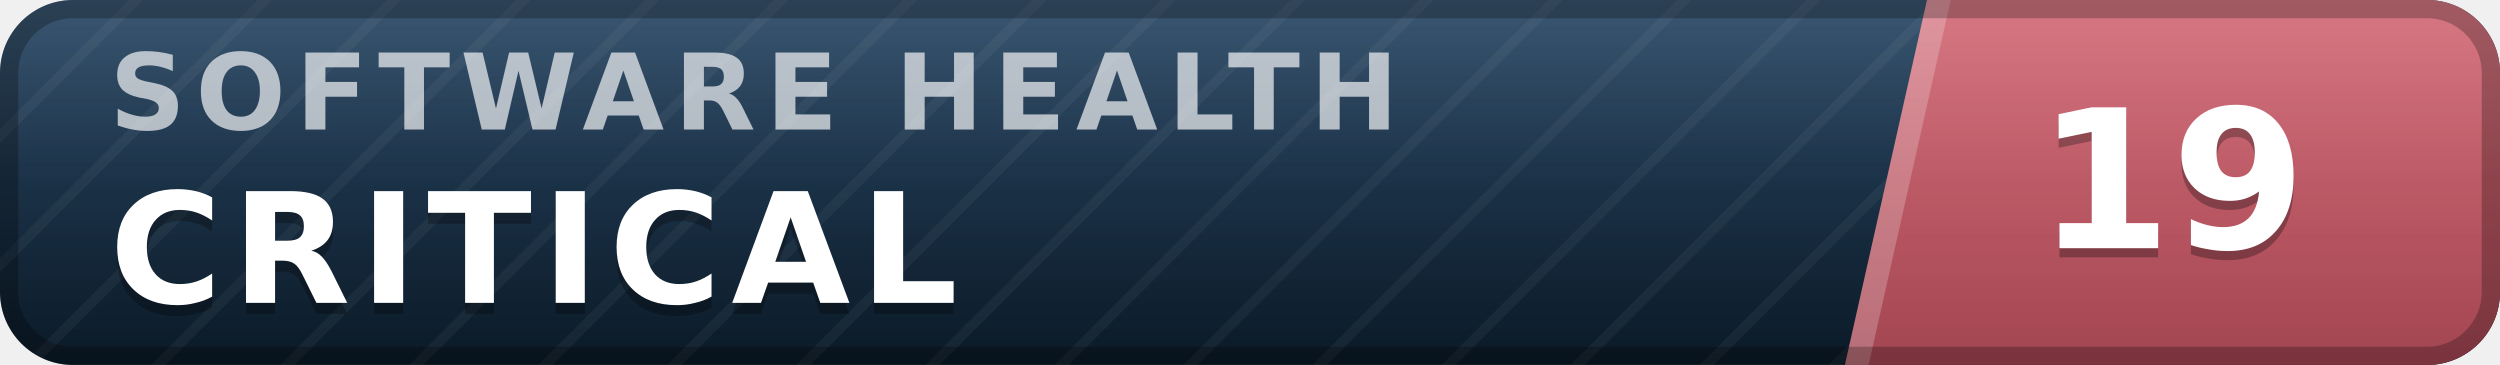
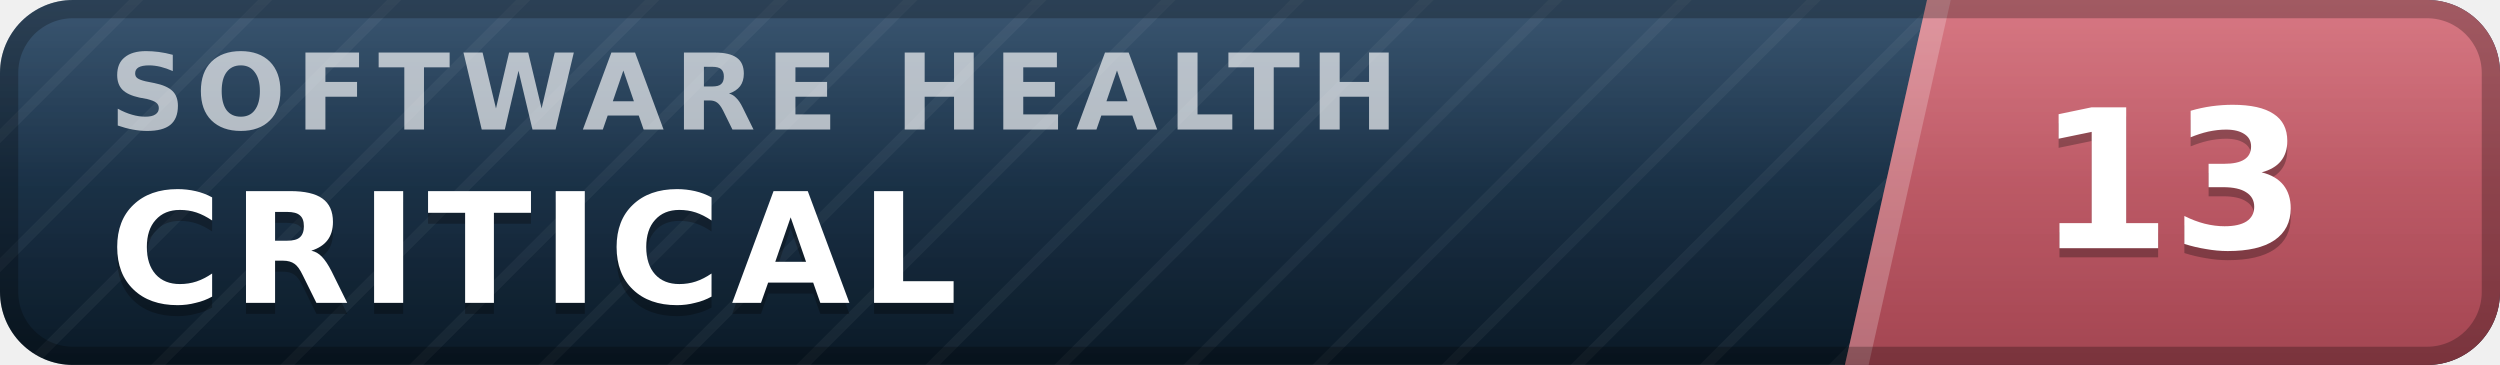
- <svg xmlns="http://www.w3.org/2000/svg" width="137" height="20" viewBox="0 0 137 20" role="img" aria-label="inspect.software software health index 19 of 100, critical" font-family="Verdana,DejaVu Sans,Geneva,sans-serif">
+ <svg xmlns="http://www.w3.org/2000/svg" width="137" height="20" viewBox="0 0 137 20" role="img" aria-label="inspect.software software health index 13 of 100, critical" font-family="Verdana,DejaVu Sans,Geneva,sans-serif">
  <defs>
    <linearGradient id="plate" x1="0" y1="0" x2="0" y2="1">
      <stop offset="0" stop-color="#1d3d5c" />
      <stop offset="1" stop-color="#0a1926" />
    </linearGradient>
    <linearGradient id="endplate" x1="0" y1="0" x2="0" y2="1">
      <stop offset="0" stop-color="#d16471" />
      <stop offset="1" stop-color="#a34551" />
    </linearGradient>
    <linearGradient id="gloss" x1="0" y1="0" x2="0" y2="1">
      <stop offset="0" stop-color="#fff" stop-opacity=".13" />
      <stop offset=".5" stop-color="#fff" stop-opacity=".03" />
      <stop offset="1" stop-color="#fff" stop-opacity="0" />
    </linearGradient>
    <pattern id="guilloche" width="5" height="5" patternUnits="userSpaceOnUse" patternTransform="rotate(45)">
      <line x1="0" y1="0" x2="0" y2="5" stroke="#fff" stroke-opacity=".045" stroke-width="1.1" />
    </pattern>
    <clipPath id="rounded">
      <rect width="137" height="20" rx="4" />
    </clipPath>
  </defs>
  <g clip-path="url(#rounded)">
    <rect width="137" height="20" fill="url(#plate)" />
    <rect width="137" height="20" fill="url(#guilloche)" />
    <polygon points="105.6,0 137,0 137,20 101.1,20" fill="url(#endplate)" />
    <polygon points="105.6,0 106.9,0 102.4,20 101.1,20" fill="#fff" fill-opacity=".22" />
    <text x="6.0" y="7.1" font-size="5.8" letter-spacing="0.55" fill="#fff" fill-opacity=".66" font-weight="bold" textLength="76.3" lengthAdjust="spacing">SOFTWARE HEALTH</text>
    <text x="6.0" y="17.2" font-size="8.4" fill="#000" fill-opacity=".3" font-weight="bold" letter-spacing="0.55" textLength="50.4" lengthAdjust="spacing">CRITICAL</text>
    <text x="6.0" y="16.6" font-size="8.4" fill="#fff" font-weight="bold" letter-spacing="0.55" textLength="50.4" lengthAdjust="spacing">CRITICAL</text>
-     <text x="119.0" y="14.1" font-size="10.6" fill="#000" fill-opacity=".3" font-weight="bold" text-anchor="middle">19</text>
-     <text x="119.0" y="13.6" font-size="10.6" fill="#fff" font-weight="bold" text-anchor="middle">19</text>
+     <text x="119.0" y="14.1" font-size="10.6" fill="#000" fill-opacity=".3" font-weight="bold" text-anchor="middle">13</text>
+     <text x="119.0" y="13.6" font-size="10.6" fill="#fff" font-weight="bold" text-anchor="middle">13</text>
    <rect width="137" height="20" fill="url(#gloss)" />
  </g>
  <rect x=".5" y=".5" width="136" height="19" rx="3.5" fill="none" stroke="#000" stroke-opacity=".25" />
</svg>
